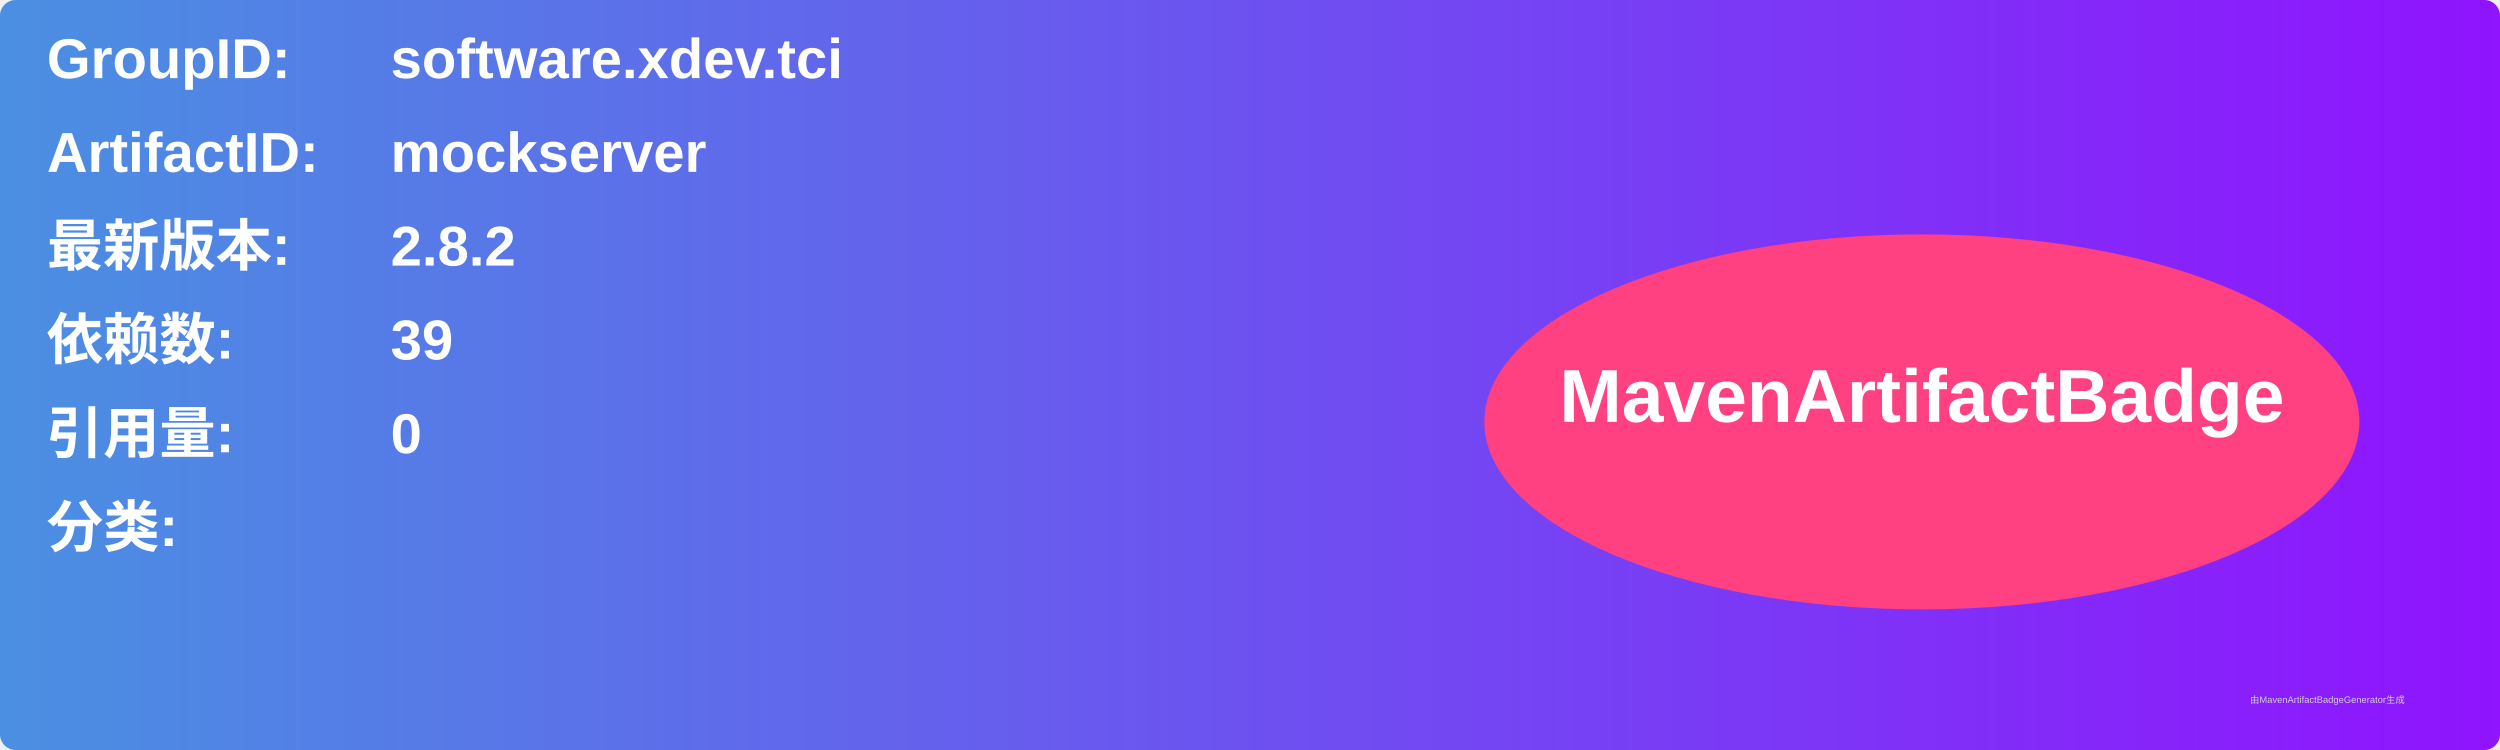
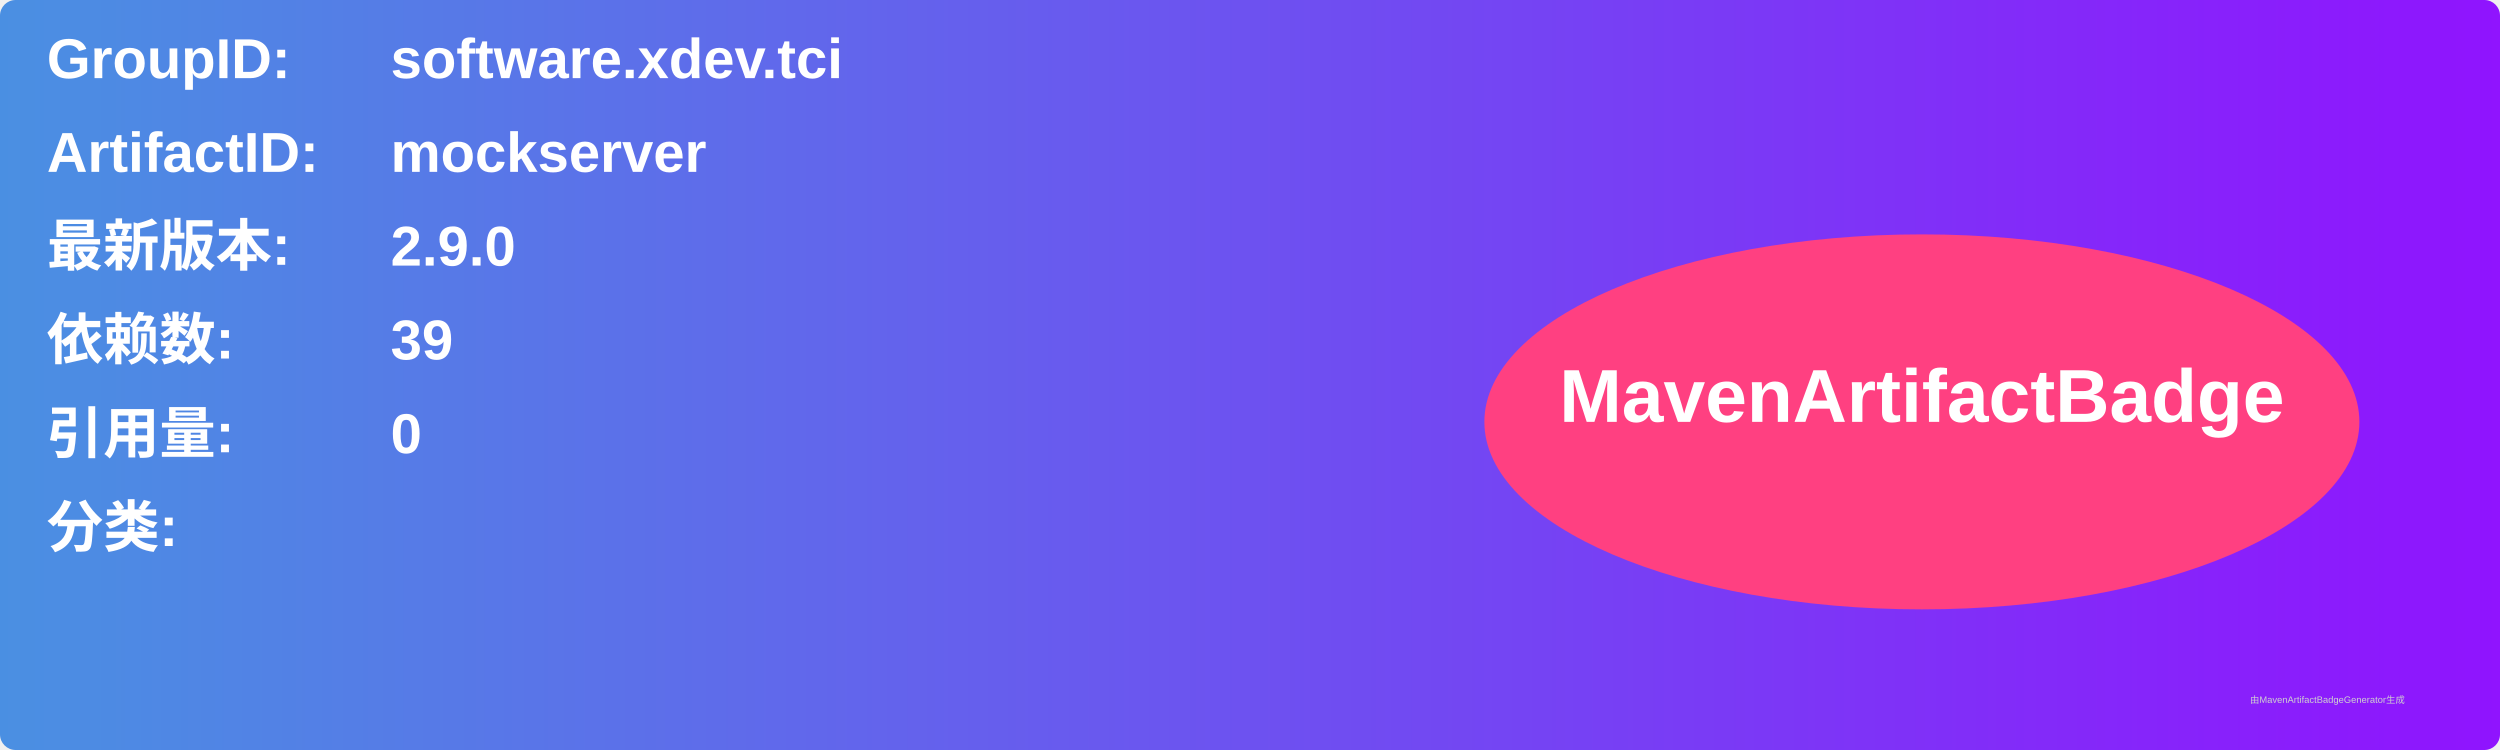
<svg xmlns="http://www.w3.org/2000/svg" width="800" height="240" viewBox="0 0 800 240">
  <linearGradient id="grad" x1="0%" y1="0%" x2="100%" y2="0%">
    <stop offset="0%" stop-color="#4a90e2" />
    <stop offset="100%" stop-color="#9013fe" />
  </linearGradient>
  <rect width="100%" height="100%" rx="5" ry="5" fill="url(#grad)" />
  <g transform="translate(15, 15)">
    <text x="0" y="10" font-family="Arial" font-size="18" fill="white" font-weight="bold" width="260">GroupID:</text>
    <text x="110" y="10" font-family="Arial" font-size="18" fill="white" font-weight="bold" width="460">software.xdev.tci</text>
    <text x="0" y="40" font-family="Arial" font-size="18" fill="white" font-weight="bold" width="260">ArtifactID:</text>
    <text x="110" y="40" font-family="Arial" font-size="18" fill="white" font-weight="bold" width="460">mockserver</text>
    <text x="0" y="70" font-family="Arial" font-size="18" fill="white" font-weight="bold">最新版本:</text>
    <text x="110" y="70" font-family="Arial" font-size="18" fill="white" font-weight="bold">
-       <tspan font-weight="bold">2.8.2</tspan>
+       <tspan font-weight="bold">2.9.0</tspan>
    </text>
    <text x="0" y="100" font-family="Arial" font-size="18" fill="white" font-weight="bold">依赖数: </text>
    <text x="110" y="100" font-family="Arial" font-size="18" fill="white">
      <tspan font-weight="bold">39</tspan>
    </text>
    <text x="0" y="130" font-family="Arial" font-size="18" fill="white" font-weight="bold">引用量: </text>
    <text x="110" y="130" font-family="Arial" font-size="18" fill="white">
      <tspan font-weight="bold">0</tspan>
    </text>
    <text x="0" y="160" font-family="Arial" font-size="18" fill="white" font-weight="bold">分类:</text>
    <text x="10" y="190" font-family="Arial" font-size="10" fill="white">
      <tspan font-weight="bold" />
    </text>
    <ellipse cx="600" cy="120" rx="140" ry="60" fill="#ff4081" />
    <text x="600" y="120" text-anchor="middle" font-family="Arial" font-size="24" fill="white" font-weight="bold">MavenArtifactBadge</text>
  </g>
  <text x="720" y="225" font-family="Arial" font-size="3" fill="#d0d0d0">由MavenArtifactBadgeGenerator生成</text>
</svg>
